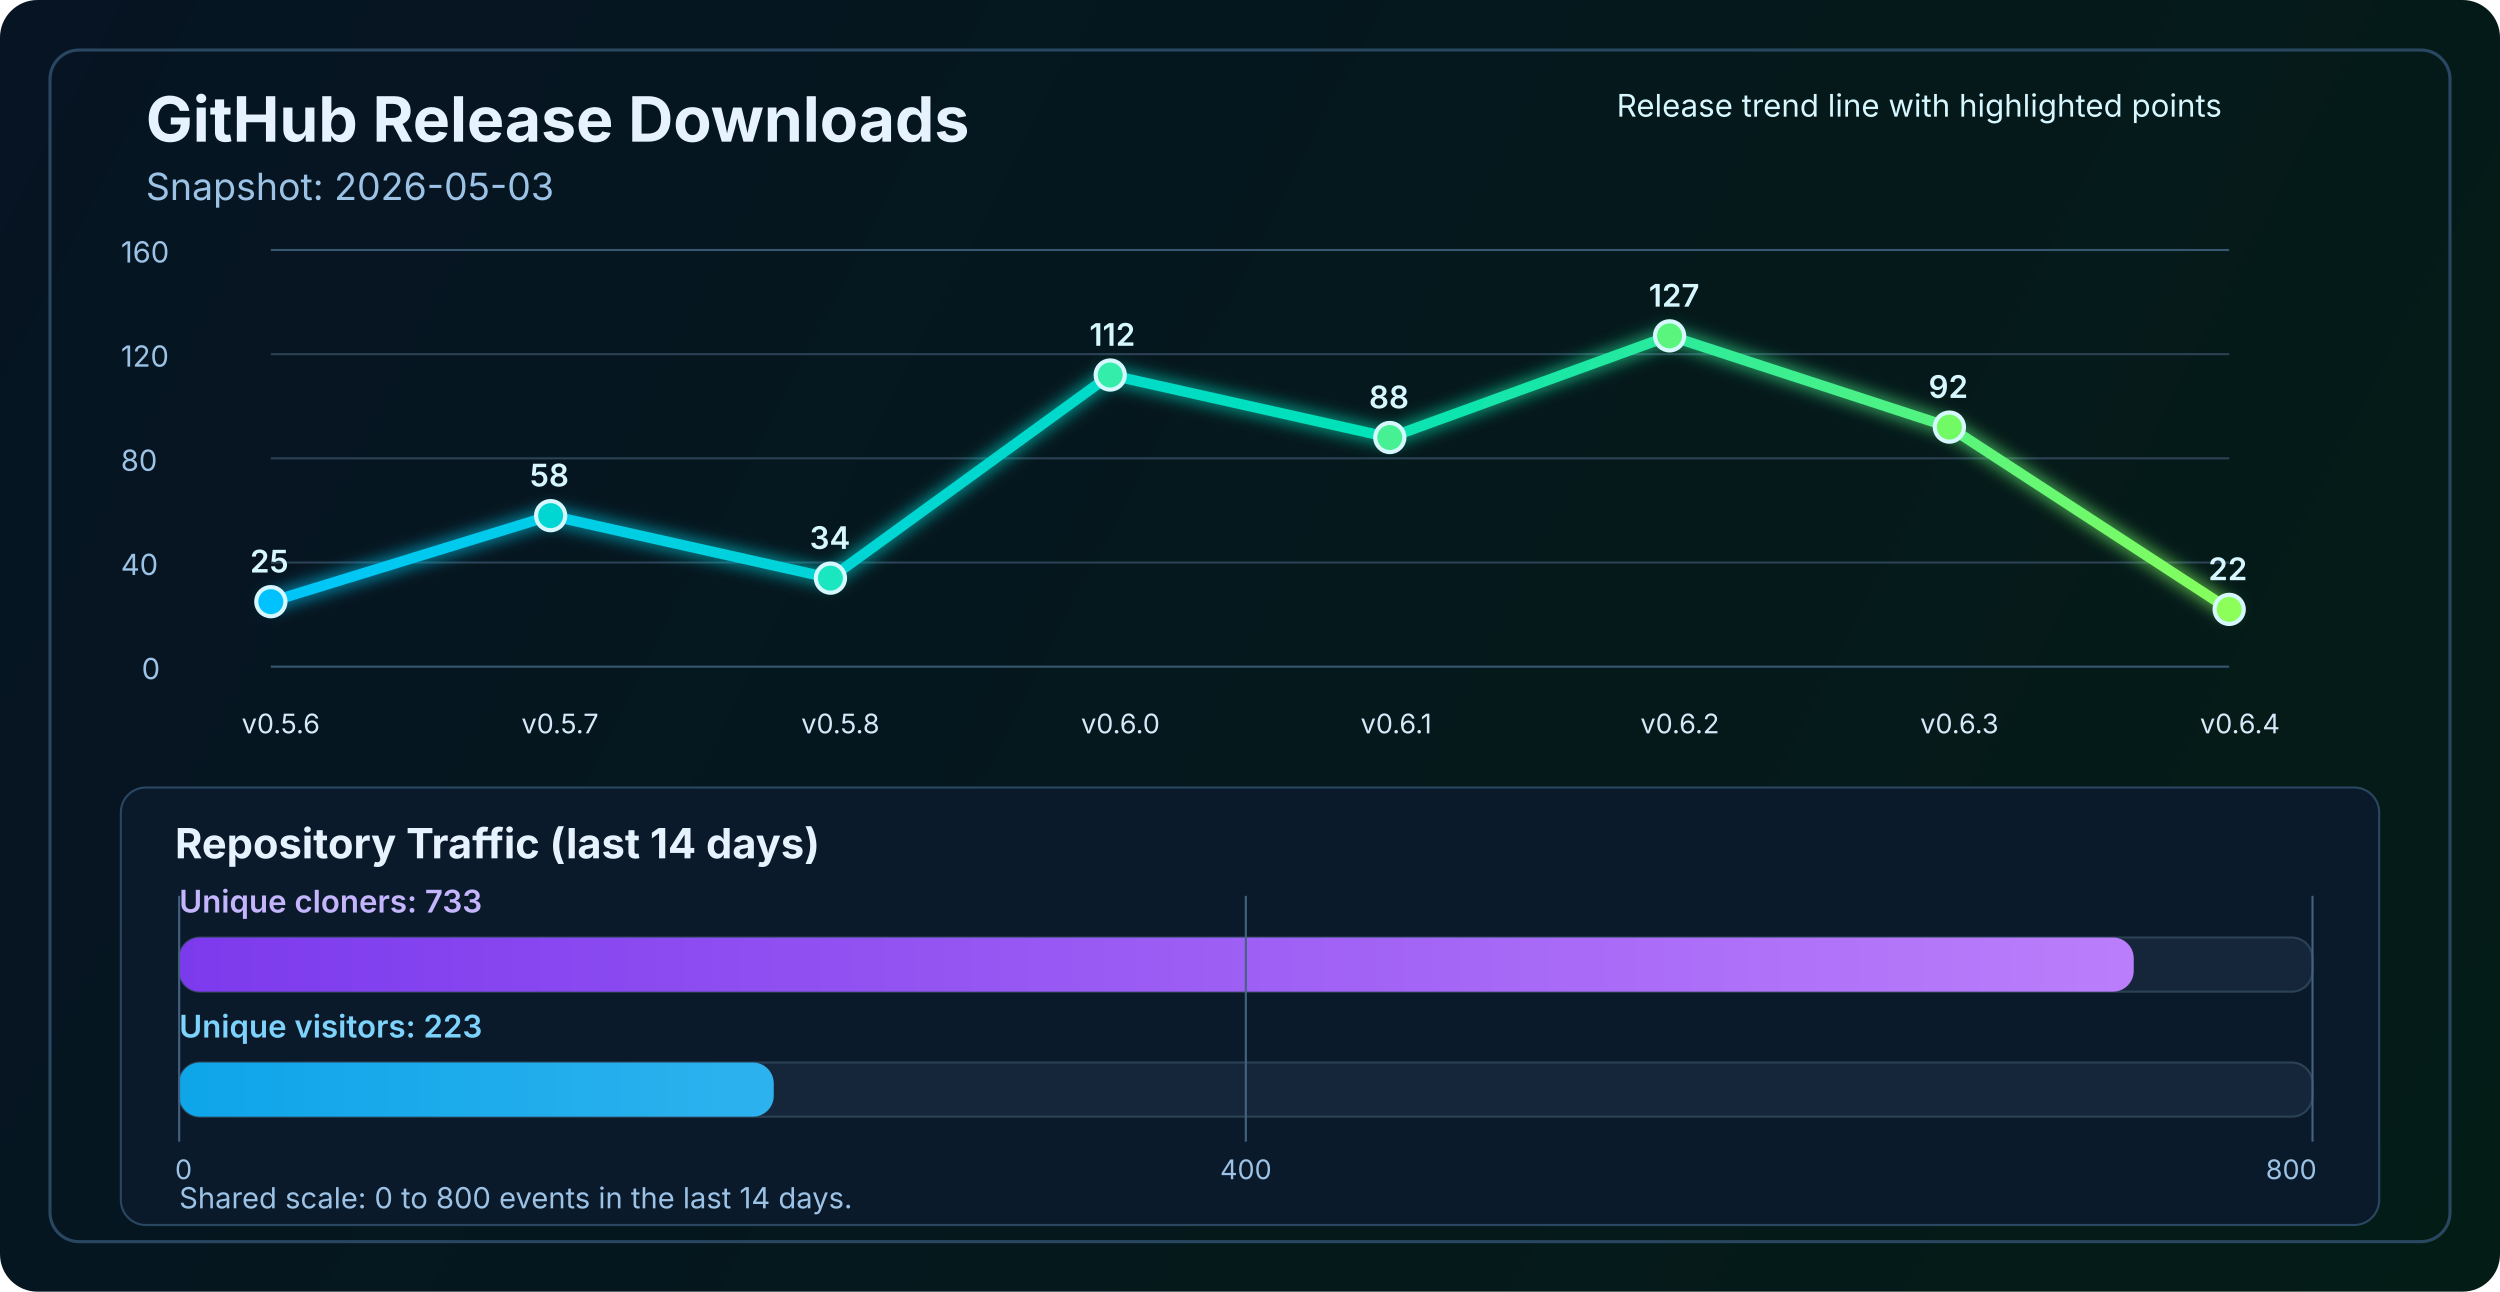
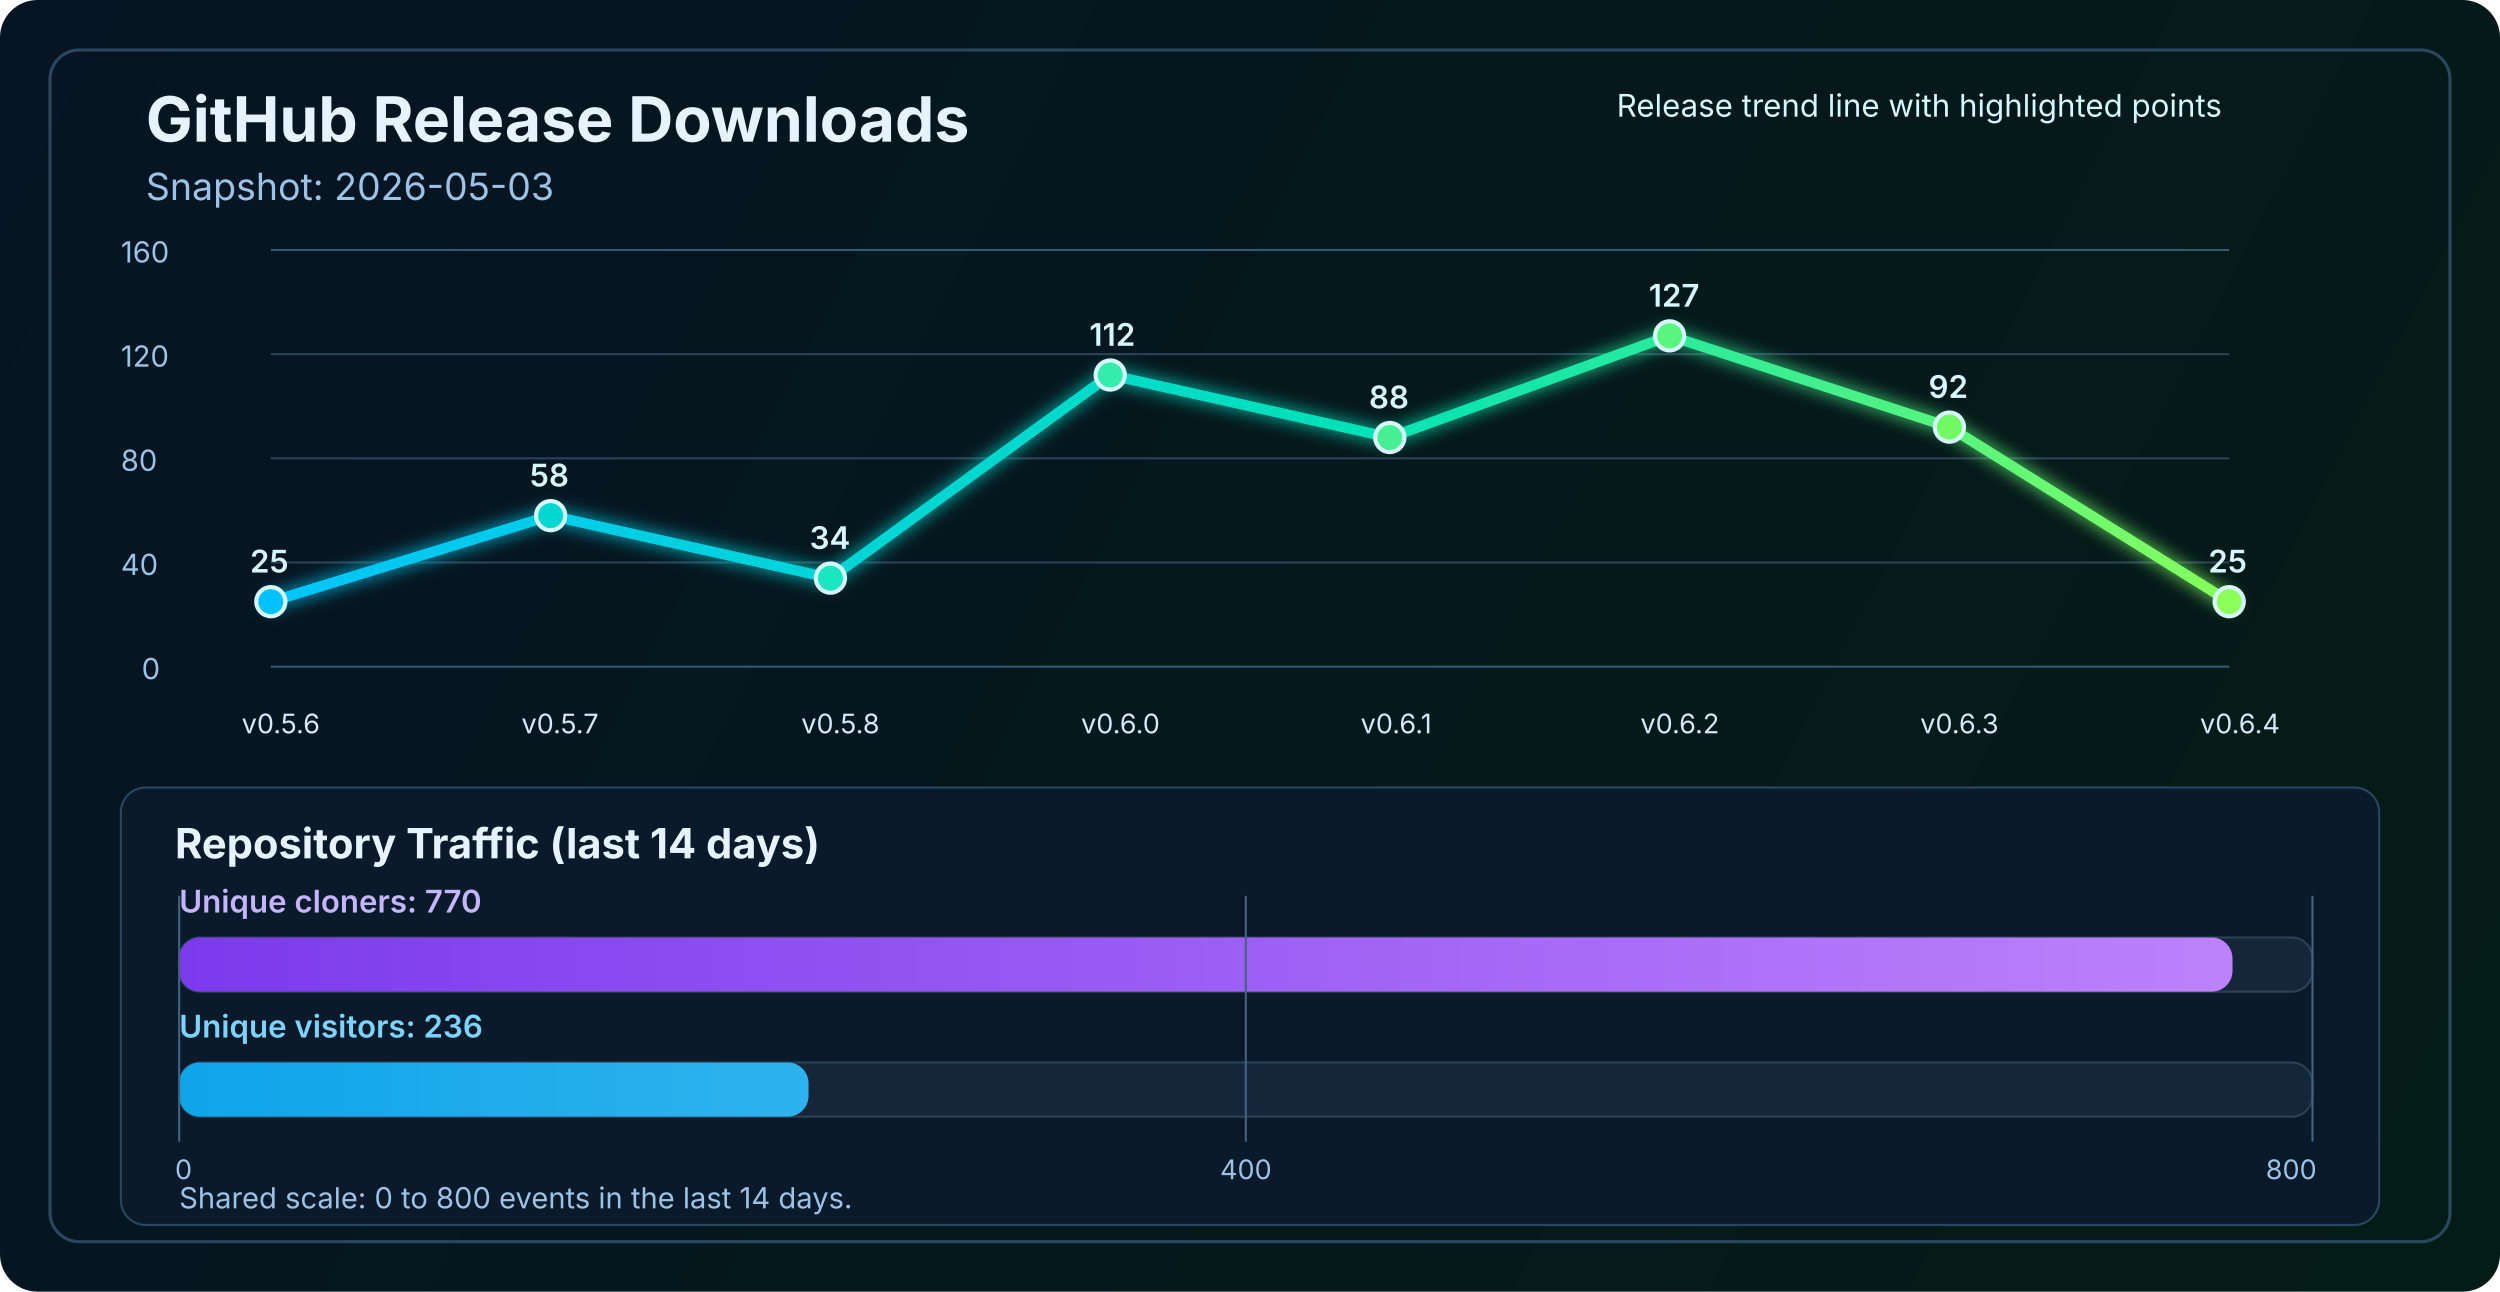
<svg xmlns="http://www.w3.org/2000/svg" width="1200" height="620" viewBox="0 0 1200 620" fill="none" role="img" aria-labelledby="title desc">
  <defs>
    <linearGradient id="bg" x1="0" y1="0" x2="1200" y2="620" gradientUnits="userSpaceOnUse">
      <stop stop-color="#061423" />
      <stop offset="1" stop-color="#041C16" />
    </linearGradient>
    <linearGradient id="line" x1="130" y1="86" x2="1070" y2="340" gradientUnits="userSpaceOnUse">
      <stop stop-color="#00C2FF" />
      <stop offset="0.55" stop-color="#00E2B8" />
      <stop offset="1" stop-color="#8CFF5A" />
    </linearGradient>
    <linearGradient id="cloneFill" x1="86" y1="450" x2="1110" y2="450" gradientUnits="userSpaceOnUse">
      <stop stop-color="#7C3AED" />
      <stop offset="1" stop-color="#C084FC" />
    </linearGradient>
    <linearGradient id="viewFill" x1="86" y1="482" x2="1110" y2="482" gradientUnits="userSpaceOnUse">
      <stop stop-color="#0EA5E9" />
      <stop offset="1" stop-color="#7DD3FC" />
    </linearGradient>
    <filter id="glow" x="-50%" y="-50%" width="200%" height="200%">
      <feGaussianBlur stdDeviation="4" result="blur" />
      <feMerge>
        <feMergeNode in="blur" />
        <feMergeNode in="SourceGraphic" />
      </feMerge>
    </filter>
  </defs>
  <rect width="1200" height="620" rx="18" fill="url(#bg)" />
  <rect x="24" y="24" width="1152" height="572" rx="14" stroke="#2A4762" stroke-width="1.5" />
  <text x="70" y="68" fill="#E6F3FF" font-size="30" font-family="SF Pro Display, -apple-system, BlinkMacSystemFont, Segoe UI, sans-serif" font-weight="700">GitHub Release Downloads</text>
  <text x="70" y="96" fill="#9CC3E6" font-size="18" font-family="SF Pro Text, -apple-system, BlinkMacSystemFont, Segoe UI, sans-serif">Snapshot: 2026-05-03</text>
  <line x1="130" y1="320.0" x2="1070" y2="320.0" stroke="#37566F" stroke-width="1" />
  <line x1="130" y1="270.0" x2="1070" y2="270.0" stroke="#2B4255" stroke-width="1" />
  <line x1="130" y1="220.0" x2="1070" y2="220.0" stroke="#2B4255" stroke-width="1" />
  <line x1="130" y1="170.0" x2="1070" y2="170.0" stroke="#2B4255" stroke-width="1" />
  <line x1="130" y1="120.0" x2="1070" y2="120.0" stroke="#37566F" stroke-width="1" />
  <text x="68" y="326.0" fill="#9CC3E6" font-size="14" font-family="SF Pro Text, -apple-system, BlinkMacSystemFont, Segoe UI, sans-serif">0</text>
  <text x="58" y="276.0" fill="#9CC3E6" font-size="14" font-family="SF Pro Text, -apple-system, BlinkMacSystemFont, Segoe UI, sans-serif">40</text>
  <text x="58" y="226.0" fill="#9CC3E6" font-size="14" font-family="SF Pro Text, -apple-system, BlinkMacSystemFont, Segoe UI, sans-serif">80</text>
  <text x="58" y="176.0" fill="#9CC3E6" font-size="14" font-family="SF Pro Text, -apple-system, BlinkMacSystemFont, Segoe UI, sans-serif">120</text>
  <text x="58" y="126.0" fill="#9CC3E6" font-size="14" font-family="SF Pro Text, -apple-system, BlinkMacSystemFont, Segoe UI, sans-serif">160</text>
-   <polyline points="130.0,288.8 264.3,247.5 398.6,277.5 532.9,180.0 667.1,210.0 801.4,161.2 935.7,205.0 1070.0,292.5" fill="none" stroke="url(#line)" stroke-width="5" stroke-linecap="round" stroke-linejoin="round" filter="url(#glow)" />
+   <polyline points="130.0,288.8 264.3,247.5 398.6,277.5 532.9,180.0 667.1,210.0 801.4,161.2 935.7,205.0 1070.0,288.8" fill="none" stroke="url(#line)" stroke-width="5" stroke-linecap="round" stroke-linejoin="round" filter="url(#glow)" />
  <circle cx="130.0" cy="288.8" r="7" fill="#00C2FF" stroke="#D7F7FF" stroke-width="2" />
  <circle cx="264.3" cy="247.5" r="7" fill="#00D7D2" stroke="#D7F7FF" stroke-width="2" />
  <circle cx="398.6" cy="277.5" r="7" fill="#1AE7C0" stroke="#D7F7FF" stroke-width="2" />
  <circle cx="532.9" cy="180.0" r="7" fill="#34EDAA" stroke="#D7F7FF" stroke-width="2" />
  <circle cx="667.1" cy="210.0" r="7" fill="#47F193" stroke="#D7F7FF" stroke-width="2" />
  <circle cx="801.4" cy="161.2" r="7" fill="#5AF57D" stroke="#D7F7FF" stroke-width="2" />
  <circle cx="935.7" cy="205.0" r="7" fill="#72FA64" stroke="#D7F7FF" stroke-width="2" />
-   <circle cx="1070.0" cy="292.5" r="7" fill="#8CFF5A" stroke="#D7F7FF" stroke-width="2" />
+   <circle cx="1070.0" cy="288.8" r="7" fill="#8CFF5A" stroke="#D7F7FF" stroke-width="2" />
  <text x="116.0" y="352" fill="#D7E8F8" font-size="13" font-family="SF Pro Text, -apple-system, BlinkMacSystemFont, Segoe UI, sans-serif">v0.5.6</text>
  <text x="250.3" y="352" fill="#D7E8F8" font-size="13" font-family="SF Pro Text, -apple-system, BlinkMacSystemFont, Segoe UI, sans-serif">v0.5.7</text>
  <text x="384.6" y="352" fill="#D7E8F8" font-size="13" font-family="SF Pro Text, -apple-system, BlinkMacSystemFont, Segoe UI, sans-serif">v0.5.8</text>
  <text x="518.9" y="352" fill="#D7E8F8" font-size="13" font-family="SF Pro Text, -apple-system, BlinkMacSystemFont, Segoe UI, sans-serif">v0.6.0</text>
  <text x="653.1" y="352" fill="#D7E8F8" font-size="13" font-family="SF Pro Text, -apple-system, BlinkMacSystemFont, Segoe UI, sans-serif">v0.6.1</text>
  <text x="787.4" y="352" fill="#D7E8F8" font-size="13" font-family="SF Pro Text, -apple-system, BlinkMacSystemFont, Segoe UI, sans-serif">v0.6.2</text>
  <text x="921.7" y="352" fill="#D7E8F8" font-size="13" font-family="SF Pro Text, -apple-system, BlinkMacSystemFont, Segoe UI, sans-serif">v0.6.3</text>
  <text x="1056.0" y="352" fill="#D7E8F8" font-size="13" font-family="SF Pro Text, -apple-system, BlinkMacSystemFont, Segoe UI, sans-serif">v0.6.4</text>
  <text x="120.0" y="274.8" fill="#D7F7FF" font-size="15" font-family="SF Pro Text, -apple-system, BlinkMacSystemFont, Segoe UI, sans-serif" font-weight="600">25</text>
  <text x="254.3" y="233.5" fill="#D7F7FF" font-size="15" font-family="SF Pro Text, -apple-system, BlinkMacSystemFont, Segoe UI, sans-serif" font-weight="600">58</text>
  <text x="388.6" y="263.5" fill="#D7F7FF" font-size="15" font-family="SF Pro Text, -apple-system, BlinkMacSystemFont, Segoe UI, sans-serif" font-weight="600">34</text>
  <text x="522.9" y="166.0" fill="#D7F7FF" font-size="15" font-family="SF Pro Text, -apple-system, BlinkMacSystemFont, Segoe UI, sans-serif" font-weight="600">112</text>
  <text x="657.1" y="196.0" fill="#D7F7FF" font-size="15" font-family="SF Pro Text, -apple-system, BlinkMacSystemFont, Segoe UI, sans-serif" font-weight="600">88</text>
  <text x="791.4" y="147.2" fill="#D7F7FF" font-size="15" font-family="SF Pro Text, -apple-system, BlinkMacSystemFont, Segoe UI, sans-serif" font-weight="600">127</text>
  <text x="925.7" y="191.0" fill="#D7F7FF" font-size="15" font-family="SF Pro Text, -apple-system, BlinkMacSystemFont, Segoe UI, sans-serif" font-weight="600">92</text>
-   <text x="1060.0" y="278.5" fill="#D7F7FF" font-size="15" font-family="SF Pro Text, -apple-system, BlinkMacSystemFont, Segoe UI, sans-serif" font-weight="600">22</text>
+   <text x="1060.0" y="274.8" fill="#D7F7FF" font-size="15" font-family="SF Pro Text, -apple-system, BlinkMacSystemFont, Segoe UI, sans-serif" font-weight="600">25</text>
  <text x="776" y="56" fill="#D7F7FF" font-size="15" font-family="SF Pro Text, -apple-system, BlinkMacSystemFont, Segoe UI, sans-serif">Release trend line with highlighted points</text>
  <rect x="58" y="378" width="1084" height="210" rx="12" fill="#0A1A2B" stroke="#2A4762" stroke-width="1" />
  <text x="84" y="412" fill="#E6F3FF" font-size="20" font-family="SF Pro Text, -apple-system, BlinkMacSystemFont, Segoe UI, sans-serif" font-weight="700">Repository Traffic (last 14 days)</text>
-   <text x="86" y="438" fill="#C4B5FD" font-size="15" font-family="SF Pro Text, -apple-system, BlinkMacSystemFont, Segoe UI, sans-serif" font-weight="600">Unique cloners: 733</text>
+   <text x="86" y="438" fill="#C4B5FD" font-size="15" font-family="SF Pro Text, -apple-system, BlinkMacSystemFont, Segoe UI, sans-serif" font-weight="600">Unique cloners: 770</text>
  <rect x="86" y="450" width="1024" height="26" rx="10" fill="#15263A" stroke="#2B4255" stroke-width="1" />
-   <rect x="86" y="450" width="938.2" height="26" rx="10" fill="url(#cloneFill)" />
-   <text x="86" y="498" fill="#7DD3FC" font-size="15" font-family="SF Pro Text, -apple-system, BlinkMacSystemFont, Segoe UI, sans-serif" font-weight="600">Unique visitors: 223</text>
+   <rect x="86" y="450" width="985.6" height="26" rx="10" fill="url(#cloneFill)" />
+   <text x="86" y="498" fill="#7DD3FC" font-size="15" font-family="SF Pro Text, -apple-system, BlinkMacSystemFont, Segoe UI, sans-serif" font-weight="600">Unique visitors: 236</text>
  <rect x="86" y="510" width="1024" height="26" rx="10" fill="#15263A" stroke="#2B4255" stroke-width="1" />
-   <rect x="86" y="510" width="285.4" height="26" rx="10" fill="url(#viewFill)" />
+   <rect x="86" y="510" width="302.1" height="26" rx="10" fill="url(#viewFill)" />
  <line x1="86" y1="430" x2="86" y2="548" stroke="#436280" stroke-width="1" />
  <line x1="598.0" y1="430" x2="598.0" y2="548" stroke="#436280" stroke-width="1" />
  <line x1="1110" y1="430" x2="1110" y2="548" stroke="#436280" stroke-width="1" />
  <text x="84" y="566" text-anchor="start" fill="#9CC3E6" font-size="13" font-family="SF Pro Text, -apple-system, BlinkMacSystemFont, Segoe UI, sans-serif">0</text>
  <text x="598.0" y="566" text-anchor="middle" fill="#9CC3E6" font-size="13" font-family="SF Pro Text, -apple-system, BlinkMacSystemFont, Segoe UI, sans-serif">400</text>
  <text x="1112" y="566" text-anchor="end" fill="#9CC3E6" font-size="13" font-family="SF Pro Text, -apple-system, BlinkMacSystemFont, Segoe UI, sans-serif">800</text>
  <text x="86" y="580" fill="#9CC3E6" font-size="14" font-family="SF Pro Text, -apple-system, BlinkMacSystemFont, Segoe UI, sans-serif">Shared scale: 0 to 800 events in the last 14 days.</text>
</svg>
